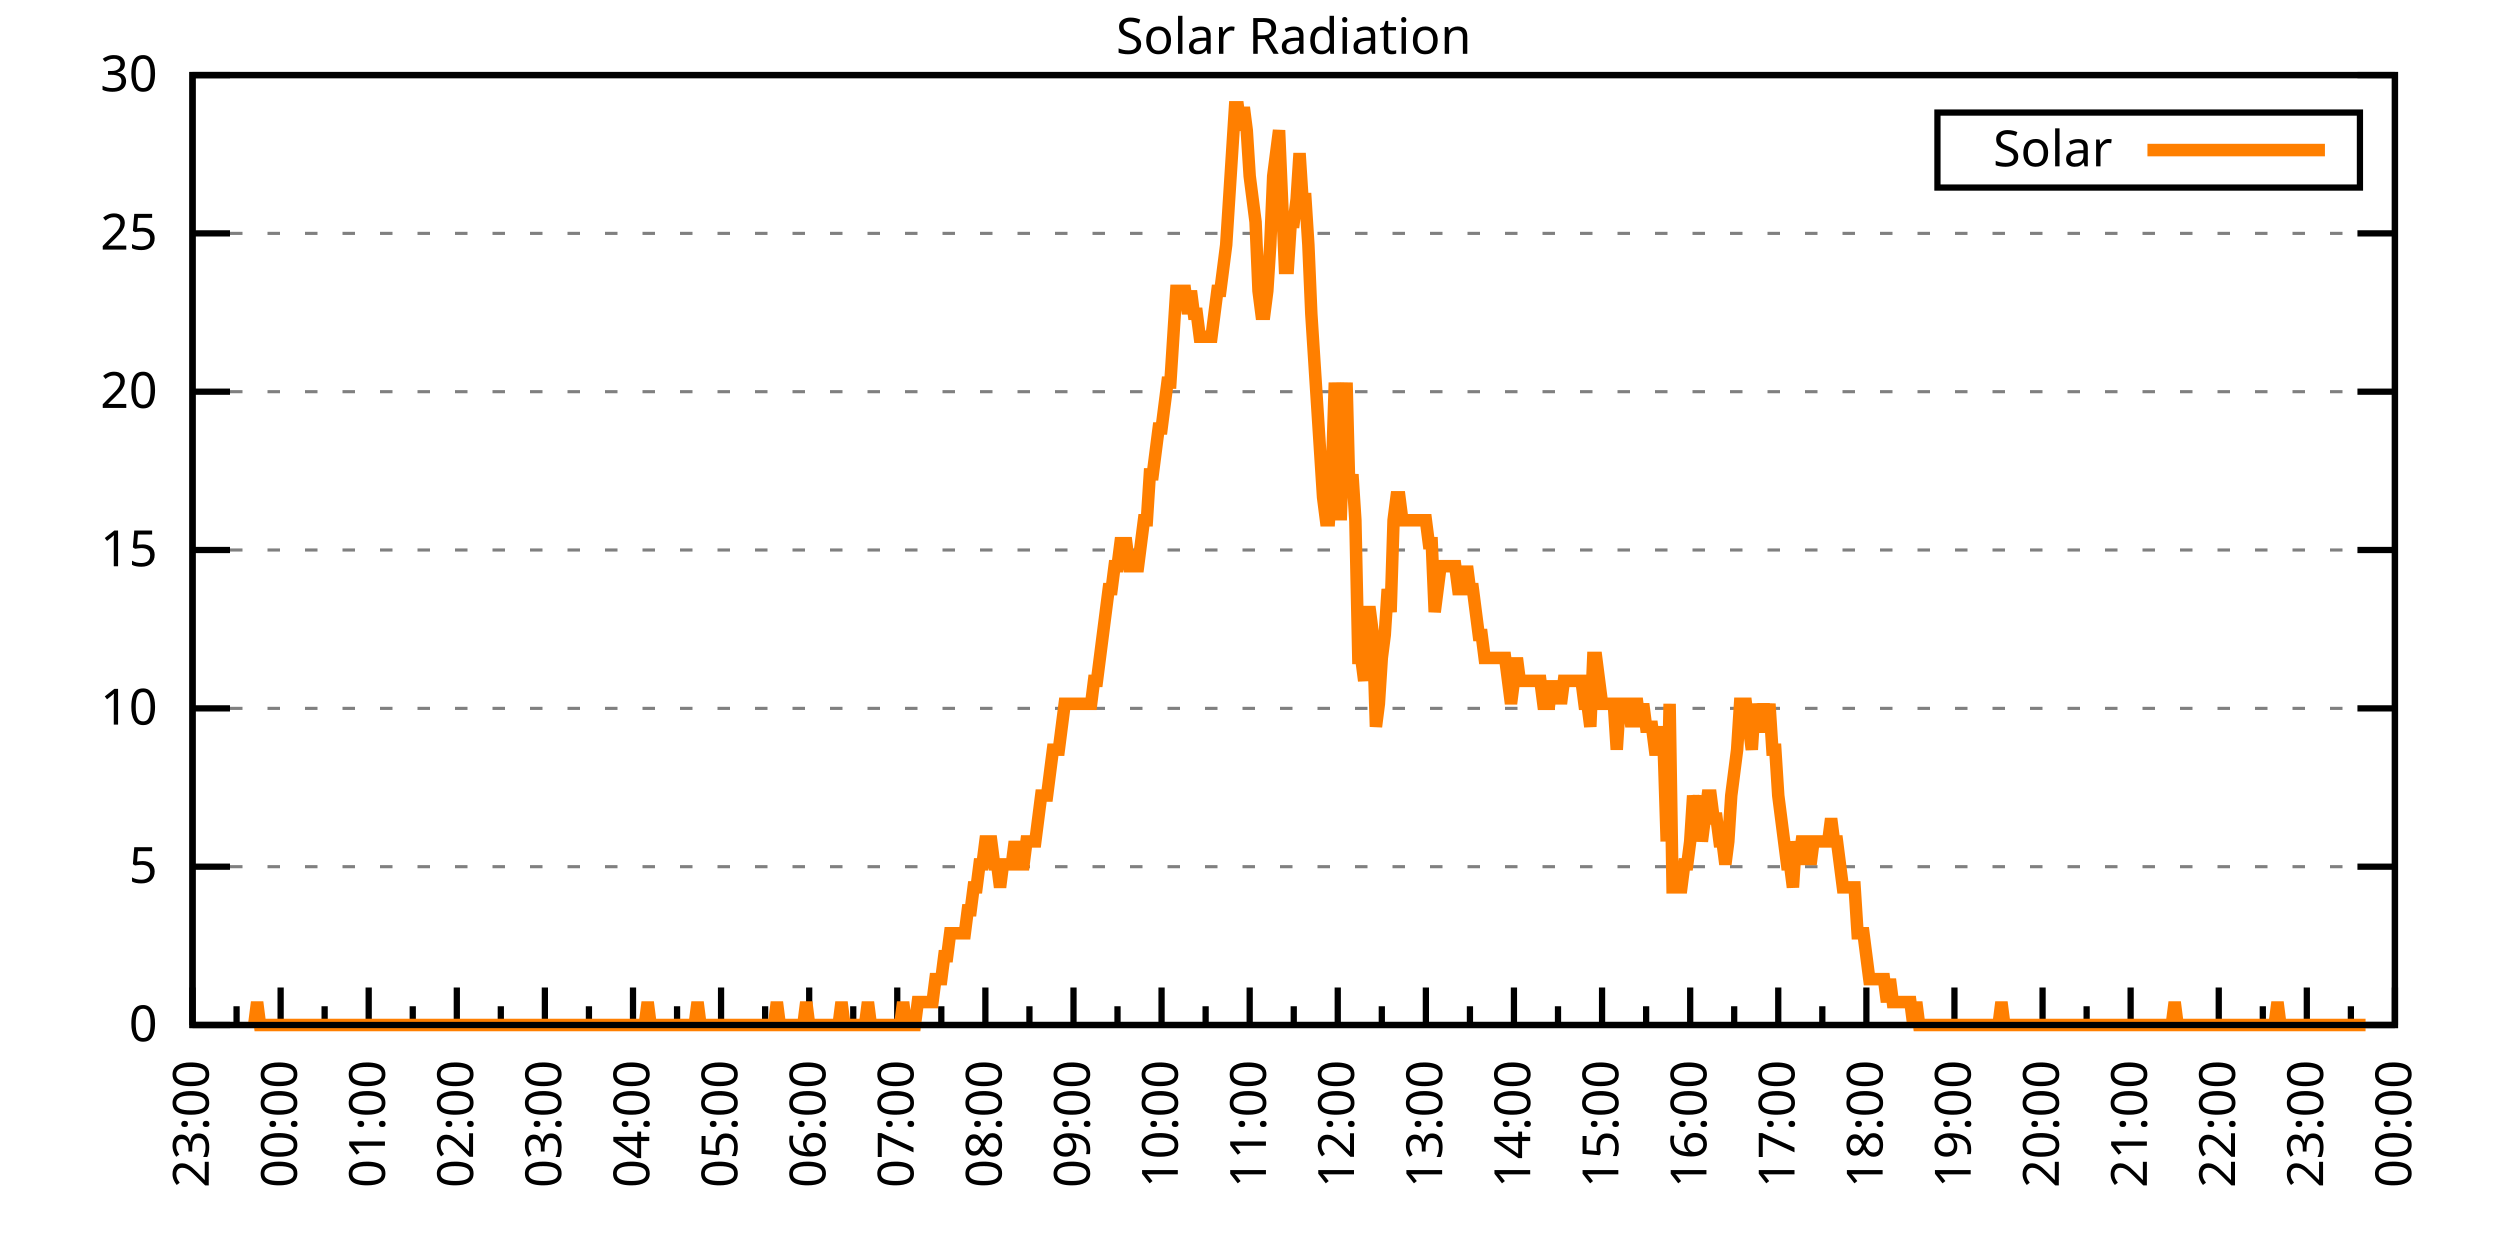
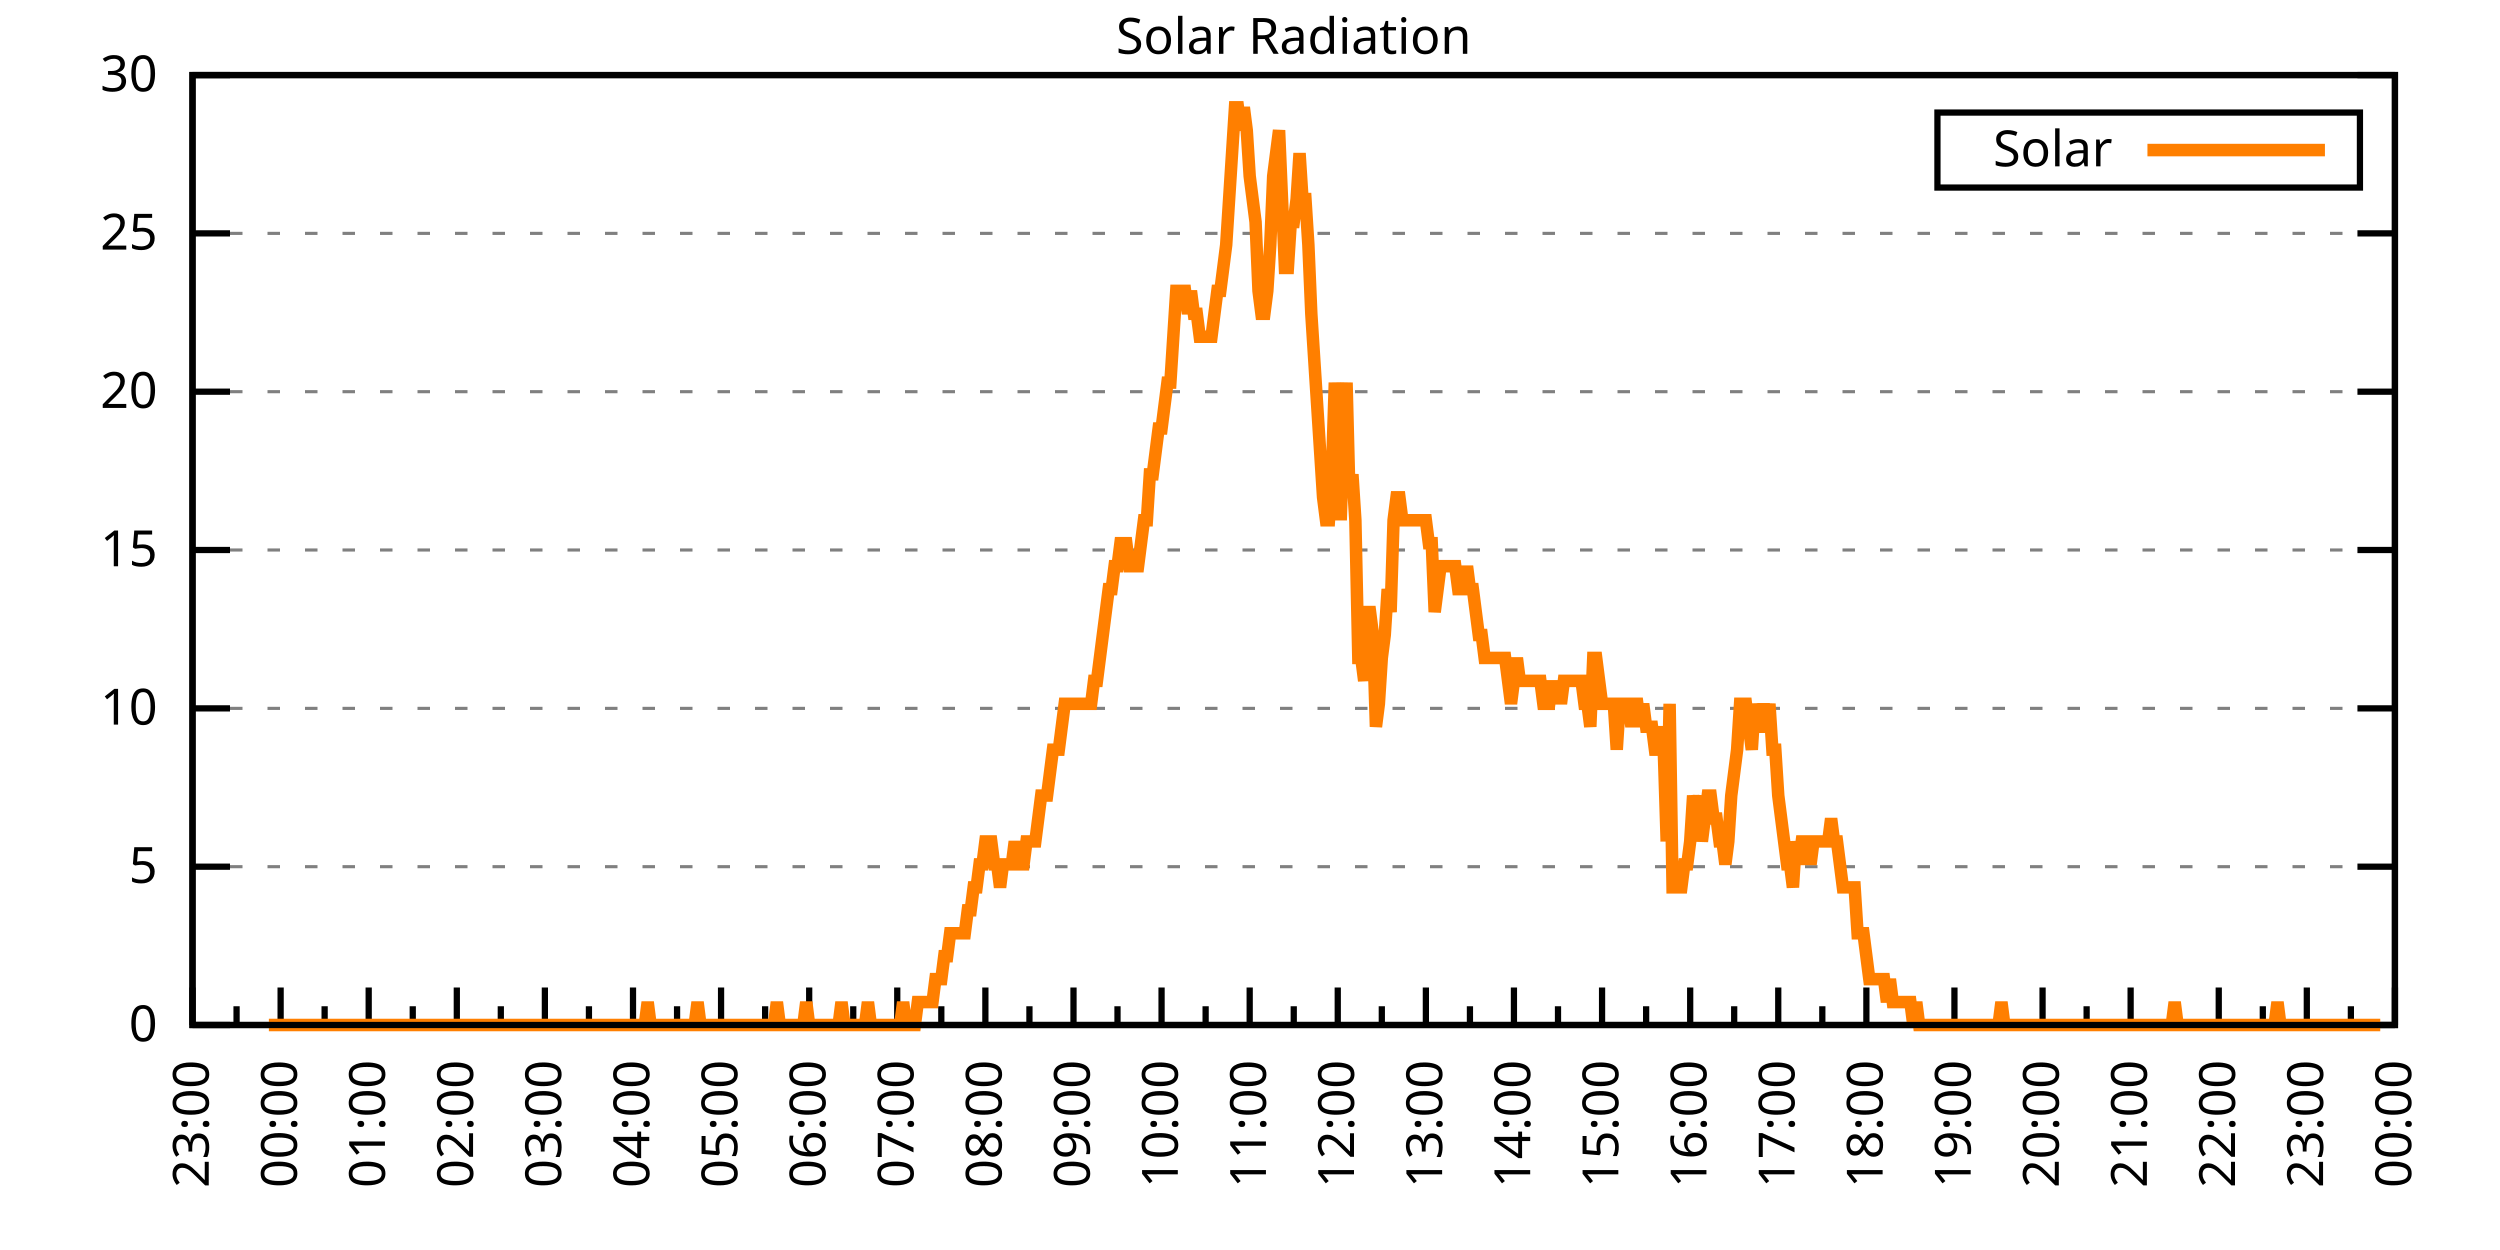
<svg xmlns="http://www.w3.org/2000/svg" xmlns:xlink="http://www.w3.org/1999/xlink" width="400" height="200" viewBox="0 0 400 200">
  <g id="gnuplot_canvas">
    <rect x="0" y="0" width="400" height="200" fill="none" />
    <defs>
      <circle id="gpDot" r="0.5" stroke-width="0.5" stroke="currentColor" />
      <path id="gpPt0" stroke-width="0.333" stroke="currentColor" d="M-1,0 h2 M0,-1 v2" />
      <path id="gpPt1" stroke-width="0.333" stroke="currentColor" d="M-1,-1 L1,1 M1,-1 L-1,1" />
      <path id="gpPt2" stroke-width="0.333" stroke="currentColor" d="M-1,0 L1,0 M0,-1 L0,1 M-1,-1 L1,1 M-1,1 L1,-1" />
      <rect id="gpPt3" stroke-width="0.333" stroke="currentColor" x="-1" y="-1" width="2" height="2" />
      <rect id="gpPt4" stroke-width="0.333" stroke="currentColor" fill="currentColor" x="-1" y="-1" width="2" height="2" />
      <circle id="gpPt5" stroke-width="0.333" stroke="currentColor" cx="0" cy="0" r="1" />
      <use xlink:href="#gpPt5" id="gpPt6" fill="currentColor" stroke="none" />
      <path id="gpPt7" stroke-width="0.333" stroke="currentColor" d="M0,-1.33 L-1.33,0.67 L1.33,0.67 z" />
      <use xlink:href="#gpPt7" id="gpPt8" fill="currentColor" stroke="none" />
      <use xlink:href="#gpPt7" id="gpPt9" stroke="currentColor" transform="rotate(180)" />
      <use xlink:href="#gpPt9" id="gpPt10" fill="currentColor" stroke="none" />
      <use xlink:href="#gpPt3" id="gpPt11" stroke="currentColor" transform="rotate(45)" />
      <use xlink:href="#gpPt11" id="gpPt12" fill="currentColor" stroke="none" />
      <path id="gpPt13" stroke-width="0.333" stroke="currentColor" d="M0,1.330 L1.265,0.411 L0.782,-1.067 L-0.782,-1.076 L-1.265,0.411 z" />
      <use xlink:href="#gpPt13" id="gpPt14" fill="currentColor" stroke="none" />
      <filter id="textbox" filterUnits="objectBoundingBox" x="0" y="0" height="1" width="1">
        <feFlood flood-color="white" flood-opacity="1" result="bgnd" />
        <feComposite in="SourceGraphic" in2="bgnd" operator="atop" />
      </filter>
      <filter id="greybox" filterUnits="objectBoundingBox" x="0" y="0" height="1" width="1">
        <feFlood flood-color="lightgrey" flood-opacity="1" result="grey" />
        <feComposite in="SourceGraphic" in2="grey" operator="atop" />
      </filter>
    </defs>
    <g fill="none" color="white" stroke="currentColor" stroke-width="1.00" stroke-linecap="butt" stroke-linejoin="miter">
</g>
    <g fill="none" color="black" stroke="currentColor" stroke-width="1.00" stroke-linecap="butt" stroke-linejoin="miter">
      <g stroke="none" shape-rendering="crispEdges">
        <polygon fill="rgb(255, 255, 255)" points="30.80,164.00 383.18,164.00 383.18,12.02 30.80,12.02 " />
      </g>
    </g>
    <g fill="none" color="black" stroke="currentColor" stroke-width="1.00" stroke-linecap="butt" stroke-linejoin="miter">
</g>
    <g fill="none" color="black" stroke="black" stroke-width="0.50" stroke-linecap="butt" stroke-linejoin="miter">
</g>
    <g fill="none" color="gray" stroke="currentColor" stroke-width="0.50" stroke-linecap="butt" stroke-linejoin="miter">
      <path stroke="gray" stroke-dasharray="2,4" class="gridline" d="M30.80,164.00 L383.19,164.00  " />
    </g>
    <g fill="none" color="gray" stroke="gray" stroke-width="1.00" stroke-linecap="butt" stroke-linejoin="miter">
</g>
    <g fill="none" color="black" stroke="currentColor" stroke-width="1.00" stroke-linecap="butt" stroke-linejoin="miter">
      <path stroke="black" d="M30.80,164.00 L36.80,164.00 M383.19,164.00 L377.19,164.00  " />
      <g transform="translate(25.20,166.60)" stroke="none" fill="black" font-family="Sans" font-size="8.00" text-anchor="end">
        <text>
          <tspan font-family="Sans"> 0</tspan>
        </text>
      </g>
    </g>
    <g fill="none" color="black" stroke="currentColor" stroke-width="1.00" stroke-linecap="butt" stroke-linejoin="miter">
</g>
    <g fill="none" color="black" stroke="black" stroke-width="0.50" stroke-linecap="butt" stroke-linejoin="miter">
</g>
    <g fill="none" color="gray" stroke="currentColor" stroke-width="0.50" stroke-linecap="butt" stroke-linejoin="miter">
      <path stroke="gray" stroke-dasharray="2,4" class="gridline" d="M30.80,138.67 L383.19,138.67  " />
    </g>
    <g fill="none" color="gray" stroke="gray" stroke-width="1.00" stroke-linecap="butt" stroke-linejoin="miter">
</g>
    <g fill="none" color="black" stroke="currentColor" stroke-width="1.00" stroke-linecap="butt" stroke-linejoin="miter">
      <path stroke="black" d="M30.80,138.67 L36.80,138.67 M383.19,138.67 L377.19,138.67  " />
      <g transform="translate(25.20,141.27)" stroke="none" fill="black" font-family="Sans" font-size="8.00" text-anchor="end">
        <text>
          <tspan font-family="Sans"> 5</tspan>
        </text>
      </g>
    </g>
    <g fill="none" color="black" stroke="currentColor" stroke-width="1.00" stroke-linecap="butt" stroke-linejoin="miter">
</g>
    <g fill="none" color="black" stroke="black" stroke-width="0.50" stroke-linecap="butt" stroke-linejoin="miter">
</g>
    <g fill="none" color="gray" stroke="currentColor" stroke-width="0.50" stroke-linecap="butt" stroke-linejoin="miter">
      <path stroke="gray" stroke-dasharray="2,4" class="gridline" d="M30.80,113.34 L383.19,113.34  " />
    </g>
    <g fill="none" color="gray" stroke="gray" stroke-width="1.00" stroke-linecap="butt" stroke-linejoin="miter">
</g>
    <g fill="none" color="black" stroke="currentColor" stroke-width="1.00" stroke-linecap="butt" stroke-linejoin="miter">
      <path stroke="black" d="M30.80,113.34 L36.80,113.34 M383.19,113.34 L377.19,113.34  " />
      <g transform="translate(25.20,115.94)" stroke="none" fill="black" font-family="Sans" font-size="8.00" text-anchor="end">
        <text>
          <tspan font-family="Sans"> 10</tspan>
        </text>
      </g>
    </g>
    <g fill="none" color="black" stroke="currentColor" stroke-width="1.00" stroke-linecap="butt" stroke-linejoin="miter">
</g>
    <g fill="none" color="black" stroke="black" stroke-width="0.50" stroke-linecap="butt" stroke-linejoin="miter">
</g>
    <g fill="none" color="gray" stroke="currentColor" stroke-width="0.50" stroke-linecap="butt" stroke-linejoin="miter">
      <path stroke="gray" stroke-dasharray="2,4" class="gridline" d="M30.80,88.00 L383.19,88.00  " />
    </g>
    <g fill="none" color="gray" stroke="gray" stroke-width="1.00" stroke-linecap="butt" stroke-linejoin="miter">
</g>
    <g fill="none" color="black" stroke="currentColor" stroke-width="1.00" stroke-linecap="butt" stroke-linejoin="miter">
      <path stroke="black" d="M30.80,88.00 L36.80,88.00 M383.19,88.00 L377.19,88.00  " />
      <g transform="translate(25.20,90.60)" stroke="none" fill="black" font-family="Sans" font-size="8.00" text-anchor="end">
        <text>
          <tspan font-family="Sans"> 15</tspan>
        </text>
      </g>
    </g>
    <g fill="none" color="black" stroke="currentColor" stroke-width="1.00" stroke-linecap="butt" stroke-linejoin="miter">
</g>
    <g fill="none" color="black" stroke="black" stroke-width="0.50" stroke-linecap="butt" stroke-linejoin="miter">
</g>
    <g fill="none" color="gray" stroke="currentColor" stroke-width="0.50" stroke-linecap="butt" stroke-linejoin="miter">
      <path stroke="gray" stroke-dasharray="2,4" class="gridline" d="M30.80,62.67 L383.19,62.67  " />
    </g>
    <g fill="none" color="gray" stroke="gray" stroke-width="1.00" stroke-linecap="butt" stroke-linejoin="miter">
</g>
    <g fill="none" color="black" stroke="currentColor" stroke-width="1.00" stroke-linecap="butt" stroke-linejoin="miter">
      <path stroke="black" d="M30.80,62.67 L36.80,62.67 M383.19,62.67 L377.19,62.67  " />
      <g transform="translate(25.20,65.27)" stroke="none" fill="black" font-family="Sans" font-size="8.00" text-anchor="end">
        <text>
          <tspan font-family="Sans"> 20</tspan>
        </text>
      </g>
    </g>
    <g fill="none" color="black" stroke="currentColor" stroke-width="1.00" stroke-linecap="butt" stroke-linejoin="miter">
</g>
    <g fill="none" color="black" stroke="black" stroke-width="0.50" stroke-linecap="butt" stroke-linejoin="miter">
</g>
    <g fill="none" color="gray" stroke="currentColor" stroke-width="0.50" stroke-linecap="butt" stroke-linejoin="miter">
      <path stroke="gray" stroke-dasharray="2,4" class="gridline" d="M30.80,37.34 L383.19,37.34  " />
    </g>
    <g fill="none" color="gray" stroke="gray" stroke-width="1.00" stroke-linecap="butt" stroke-linejoin="miter">
</g>
    <g fill="none" color="black" stroke="currentColor" stroke-width="1.00" stroke-linecap="butt" stroke-linejoin="miter">
      <path stroke="black" d="M30.80,37.34 L36.80,37.34 M383.19,37.34 L377.19,37.34  " />
      <g transform="translate(25.20,39.94)" stroke="none" fill="black" font-family="Sans" font-size="8.00" text-anchor="end">
        <text>
          <tspan font-family="Sans"> 25</tspan>
        </text>
      </g>
    </g>
    <g fill="none" color="black" stroke="currentColor" stroke-width="1.00" stroke-linecap="butt" stroke-linejoin="miter">
</g>
    <g fill="none" color="black" stroke="black" stroke-width="0.50" stroke-linecap="butt" stroke-linejoin="miter">
</g>
    <g fill="none" color="gray" stroke="currentColor" stroke-width="0.50" stroke-linecap="butt" stroke-linejoin="miter">
      <path stroke="gray" stroke-dasharray="2,4" class="gridline" d="M30.80,12.01 L383.19,12.01  " />
    </g>
    <g fill="none" color="gray" stroke="gray" stroke-width="1.00" stroke-linecap="butt" stroke-linejoin="miter">
</g>
    <g fill="none" color="black" stroke="currentColor" stroke-width="1.00" stroke-linecap="butt" stroke-linejoin="miter">
      <path stroke="black" d="M30.80,12.01 L36.80,12.01 M383.19,12.01 L377.19,12.01  " />
      <g transform="translate(25.20,14.61)" stroke="none" fill="black" font-family="Sans" font-size="8.00" text-anchor="end">
        <text>
          <tspan font-family="Sans"> 30</tspan>
        </text>
      </g>
    </g>
    <g fill="none" color="black" stroke="currentColor" stroke-width="1.00" stroke-linecap="butt" stroke-linejoin="miter">
      <path stroke="black" d="M30.80,164.00 L30.80,158.00  " />
      <g transform="translate(33.40,169.60) rotate(270)" stroke="none" fill="black" font-family="Sans" font-size="8.00" text-anchor="end">
        <text>
          <tspan font-family="Sans">23:00</tspan>
        </text>
      </g>
    </g>
    <g fill="none" color="black" stroke="currentColor" stroke-width="1.00" stroke-linecap="butt" stroke-linejoin="miter">
      <path stroke="black" d="M37.85,164.00 L37.85,161.00 M44.90,164.00 L44.90,158.00  " />
      <g transform="translate(47.50,169.60) rotate(270)" stroke="none" fill="black" font-family="Sans" font-size="8.00" text-anchor="end">
        <text>
          <tspan font-family="Sans">00:00</tspan>
        </text>
      </g>
    </g>
    <g fill="none" color="black" stroke="currentColor" stroke-width="1.00" stroke-linecap="butt" stroke-linejoin="miter">
      <path stroke="black" d="M51.94,164.00 L51.94,161.00 M58.99,164.00 L58.99,158.00  " />
      <g transform="translate(61.59,169.60) rotate(270)" stroke="none" fill="black" font-family="Sans" font-size="8.00" text-anchor="end">
        <text>
          <tspan font-family="Sans">01:00</tspan>
        </text>
      </g>
    </g>
    <g fill="none" color="black" stroke="currentColor" stroke-width="1.00" stroke-linecap="butt" stroke-linejoin="miter">
      <path stroke="black" d="M66.04,164.00 L66.04,161.00 M73.09,164.00 L73.09,158.00  " />
      <g transform="translate(75.69,169.60) rotate(270)" stroke="none" fill="black" font-family="Sans" font-size="8.00" text-anchor="end">
        <text>
          <tspan font-family="Sans">02:00</tspan>
        </text>
      </g>
    </g>
    <g fill="none" color="black" stroke="currentColor" stroke-width="1.00" stroke-linecap="butt" stroke-linejoin="miter">
      <path stroke="black" d="M80.13,164.00 L80.13,161.00 M87.18,164.00 L87.18,158.00  " />
      <g transform="translate(89.78,169.60) rotate(270)" stroke="none" fill="black" font-family="Sans" font-size="8.00" text-anchor="end">
        <text>
          <tspan font-family="Sans">03:00</tspan>
        </text>
      </g>
    </g>
    <g fill="none" color="black" stroke="currentColor" stroke-width="1.00" stroke-linecap="butt" stroke-linejoin="miter">
      <path stroke="black" d="M94.23,164.00 L94.23,161.00 M101.28,164.00 L101.28,158.00  " />
      <g transform="translate(103.88,169.60) rotate(270)" stroke="none" fill="black" font-family="Sans" font-size="8.00" text-anchor="end">
        <text>
          <tspan font-family="Sans">04:00</tspan>
        </text>
      </g>
    </g>
    <g fill="none" color="black" stroke="currentColor" stroke-width="1.00" stroke-linecap="butt" stroke-linejoin="miter">
      <path stroke="black" d="M108.33,164.00 L108.33,161.00 M115.37,164.00 L115.37,158.00  " />
      <g transform="translate(117.97,169.60) rotate(270)" stroke="none" fill="black" font-family="Sans" font-size="8.00" text-anchor="end">
        <text>
          <tspan font-family="Sans">05:00</tspan>
        </text>
      </g>
    </g>
    <g fill="none" color="black" stroke="currentColor" stroke-width="1.00" stroke-linecap="butt" stroke-linejoin="miter">
      <path stroke="black" d="M122.42,164.00 L122.42,161.00 M129.47,164.00 L129.47,158.00  " />
      <g transform="translate(132.07,169.60) rotate(270)" stroke="none" fill="black" font-family="Sans" font-size="8.00" text-anchor="end">
        <text>
          <tspan font-family="Sans">06:00</tspan>
        </text>
      </g>
    </g>
    <g fill="none" color="black" stroke="currentColor" stroke-width="1.00" stroke-linecap="butt" stroke-linejoin="miter">
      <path stroke="black" d="M136.52,164.00 L136.52,161.00 M143.56,164.00 L143.56,158.00  " />
      <g transform="translate(146.16,169.60) rotate(270)" stroke="none" fill="black" font-family="Sans" font-size="8.00" text-anchor="end">
        <text>
          <tspan font-family="Sans">07:00</tspan>
        </text>
      </g>
    </g>
    <g fill="none" color="black" stroke="currentColor" stroke-width="1.00" stroke-linecap="butt" stroke-linejoin="miter">
      <path stroke="black" d="M150.61,164.00 L150.61,161.00 M157.66,164.00 L157.66,158.00  " />
      <g transform="translate(160.26,169.60) rotate(270)" stroke="none" fill="black" font-family="Sans" font-size="8.00" text-anchor="end">
        <text>
          <tspan font-family="Sans">08:00</tspan>
        </text>
      </g>
    </g>
    <g fill="none" color="black" stroke="currentColor" stroke-width="1.00" stroke-linecap="butt" stroke-linejoin="miter">
      <path stroke="black" d="M164.71,164.00 L164.71,161.00 M171.76,164.00 L171.76,158.00  " />
      <g transform="translate(174.36,169.60) rotate(270)" stroke="none" fill="black" font-family="Sans" font-size="8.00" text-anchor="end">
        <text>
          <tspan font-family="Sans">09:00</tspan>
        </text>
      </g>
    </g>
    <g fill="none" color="black" stroke="currentColor" stroke-width="1.00" stroke-linecap="butt" stroke-linejoin="miter">
      <path stroke="black" d="M178.80,164.00 L178.80,161.00 M185.85,164.00 L185.85,158.00  " />
      <g transform="translate(188.45,169.60) rotate(270)" stroke="none" fill="black" font-family="Sans" font-size="8.00" text-anchor="end">
        <text>
          <tspan font-family="Sans">10:00</tspan>
        </text>
      </g>
    </g>
    <g fill="none" color="black" stroke="currentColor" stroke-width="1.00" stroke-linecap="butt" stroke-linejoin="miter">
      <path stroke="black" d="M192.90,164.00 L192.90,161.00 M199.95,164.00 L199.95,158.00  " />
      <g transform="translate(202.55,169.60) rotate(270)" stroke="none" fill="black" font-family="Sans" font-size="8.00" text-anchor="end">
        <text>
          <tspan font-family="Sans">11:00</tspan>
        </text>
      </g>
    </g>
    <g fill="none" color="black" stroke="currentColor" stroke-width="1.00" stroke-linecap="butt" stroke-linejoin="miter">
      <path stroke="black" d="M207.00,164.00 L207.00,161.00 M214.04,164.00 L214.04,158.00  " />
      <g transform="translate(216.64,169.60) rotate(270)" stroke="none" fill="black" font-family="Sans" font-size="8.00" text-anchor="end">
        <text>
          <tspan font-family="Sans">12:00</tspan>
        </text>
      </g>
    </g>
    <g fill="none" color="black" stroke="currentColor" stroke-width="1.00" stroke-linecap="butt" stroke-linejoin="miter">
      <path stroke="black" d="M221.09,164.00 L221.09,161.00 M228.14,164.00 L228.14,158.00  " />
      <g transform="translate(230.74,169.60) rotate(270)" stroke="none" fill="black" font-family="Sans" font-size="8.00" text-anchor="end">
        <text>
          <tspan font-family="Sans">13:00</tspan>
        </text>
      </g>
    </g>
    <g fill="none" color="black" stroke="currentColor" stroke-width="1.00" stroke-linecap="butt" stroke-linejoin="miter">
      <path stroke="black" d="M235.19,164.00 L235.19,161.00 M242.23,164.00 L242.23,158.00  " />
      <g transform="translate(244.83,169.60) rotate(270)" stroke="none" fill="black" font-family="Sans" font-size="8.00" text-anchor="end">
        <text>
          <tspan font-family="Sans">14:00</tspan>
        </text>
      </g>
    </g>
    <g fill="none" color="black" stroke="currentColor" stroke-width="1.00" stroke-linecap="butt" stroke-linejoin="miter">
      <path stroke="black" d="M249.28,164.00 L249.28,161.00 M256.33,164.00 L256.33,158.00  " />
      <g transform="translate(258.93,169.60) rotate(270)" stroke="none" fill="black" font-family="Sans" font-size="8.00" text-anchor="end">
        <text>
          <tspan font-family="Sans">15:00</tspan>
        </text>
      </g>
    </g>
    <g fill="none" color="black" stroke="currentColor" stroke-width="1.00" stroke-linecap="butt" stroke-linejoin="miter">
      <path stroke="black" d="M263.38,164.00 L263.38,161.00 M270.43,164.00 L270.43,158.00  " />
      <g transform="translate(273.03,169.60) rotate(270)" stroke="none" fill="black" font-family="Sans" font-size="8.00" text-anchor="end">
        <text>
          <tspan font-family="Sans">16:00</tspan>
        </text>
      </g>
    </g>
    <g fill="none" color="black" stroke="currentColor" stroke-width="1.00" stroke-linecap="butt" stroke-linejoin="miter">
      <path stroke="black" d="M277.47,164.00 L277.47,161.00 M284.52,164.00 L284.52,158.00  " />
      <g transform="translate(287.12,169.60) rotate(270)" stroke="none" fill="black" font-family="Sans" font-size="8.00" text-anchor="end">
        <text>
          <tspan font-family="Sans">17:00</tspan>
        </text>
      </g>
    </g>
    <g fill="none" color="black" stroke="currentColor" stroke-width="1.00" stroke-linecap="butt" stroke-linejoin="miter">
      <path stroke="black" d="M291.57,164.00 L291.57,161.00 M298.62,164.00 L298.62,158.00  " />
      <g transform="translate(301.22,169.60) rotate(270)" stroke="none" fill="black" font-family="Sans" font-size="8.00" text-anchor="end">
        <text>
          <tspan font-family="Sans">18:00</tspan>
        </text>
      </g>
    </g>
    <g fill="none" color="black" stroke="currentColor" stroke-width="1.00" stroke-linecap="butt" stroke-linejoin="miter">
      <path stroke="black" d="M305.66,164.00 L305.66,161.00 M312.71,164.00 L312.71,158.00  " />
      <g transform="translate(315.31,169.60) rotate(270)" stroke="none" fill="black" font-family="Sans" font-size="8.00" text-anchor="end">
        <text>
          <tspan font-family="Sans">19:00</tspan>
        </text>
      </g>
    </g>
    <g fill="none" color="black" stroke="currentColor" stroke-width="1.00" stroke-linecap="butt" stroke-linejoin="miter">
      <path stroke="black" d="M319.76,164.00 L319.76,161.00 M326.81,164.00 L326.81,158.00  " />
      <g transform="translate(329.41,169.60) rotate(270)" stroke="none" fill="black" font-family="Sans" font-size="8.00" text-anchor="end">
        <text>
          <tspan font-family="Sans">20:00</tspan>
        </text>
      </g>
    </g>
    <g fill="none" color="black" stroke="currentColor" stroke-width="1.00" stroke-linecap="butt" stroke-linejoin="miter">
      <path stroke="black" d="M333.86,164.00 L333.86,161.00 M340.90,164.00 L340.90,158.00  " />
      <g transform="translate(343.50,169.60) rotate(270)" stroke="none" fill="black" font-family="Sans" font-size="8.00" text-anchor="end">
        <text>
          <tspan font-family="Sans">21:00</tspan>
        </text>
      </g>
    </g>
    <g fill="none" color="black" stroke="currentColor" stroke-width="1.00" stroke-linecap="butt" stroke-linejoin="miter">
      <path stroke="black" d="M347.95,164.00 L347.95,161.00 M355.00,164.00 L355.00,158.00  " />
      <g transform="translate(357.60,169.60) rotate(270)" stroke="none" fill="black" font-family="Sans" font-size="8.00" text-anchor="end">
        <text>
          <tspan font-family="Sans">22:00</tspan>
        </text>
      </g>
    </g>
    <g fill="none" color="black" stroke="currentColor" stroke-width="1.00" stroke-linecap="butt" stroke-linejoin="miter">
      <path stroke="black" d="M362.05,164.00 L362.05,161.00 M369.09,164.00 L369.09,158.00  " />
      <g transform="translate(371.69,169.60) rotate(270)" stroke="none" fill="black" font-family="Sans" font-size="8.00" text-anchor="end">
        <text>
          <tspan font-family="Sans">23:00</tspan>
        </text>
      </g>
    </g>
    <g fill="none" color="black" stroke="currentColor" stroke-width="1.00" stroke-linecap="butt" stroke-linejoin="miter">
      <path stroke="black" d="M376.14,164.00 L376.14,161.00 M383.19,164.00 L383.19,158.00  " />
      <g transform="translate(385.79,169.60) rotate(270)" stroke="none" fill="black" font-family="Sans" font-size="8.00" text-anchor="end">
        <text>
          <tspan font-family="Sans">00:00</tspan>
        </text>
      </g>
    </g>
    <g fill="none" color="black" stroke="currentColor" stroke-width="1.00" stroke-linecap="butt" stroke-linejoin="miter">
</g>
    <g fill="none" color="black" stroke="currentColor" stroke-width="1.00" stroke-linecap="butt" stroke-linejoin="miter">
      <path stroke="black" d="M30.80,12.01 L30.80,164.00 L383.19,164.00 L383.19,12.01 L30.80,12.01 Z  " />
    </g>
    <g fill="none" color="black" stroke="currentColor" stroke-width="1.00" stroke-linecap="butt" stroke-linejoin="miter">
      <g transform="translate(6.80,88.01) rotate(270)" stroke="none" fill="black" font-family="Sans" font-size="8.00" text-anchor="middle">
        <text />
      </g>
    </g>
    <g fill="none" color="black" stroke="currentColor" stroke-width="1.00" stroke-linecap="butt" stroke-linejoin="miter">
</g>
    <g fill="none" color="black" stroke="currentColor" stroke-width="1.00" stroke-linecap="butt" stroke-linejoin="miter">
      <path stroke="black" d="M309.99,30.01 L309.99,18.01 L377.59,18.01 L377.59,30.01 L309.99,30.01 Z  " />
    </g>
    <g id="Solar_Radiation_plot_1">
      <g fill="none" color="white" stroke="black" stroke-width="2.00" stroke-linecap="butt" stroke-linejoin="miter">
</g>
      <g fill="none" color="black" stroke="currentColor" stroke-width="2.00" stroke-linecap="butt" stroke-linejoin="miter">
        <g transform="translate(337.99,26.61)" stroke="none" fill="black" font-family="Sans" font-size="8.00" text-anchor="end">
          <text>
            <tspan font-family="Sans">Solar</tspan>
          </text>
        </g>
      </g>
      <g fill="none" color="black" stroke="currentColor" stroke-width="2.00" stroke-linecap="butt" stroke-linejoin="miter">
-         <path stroke="rgb(255, 127,   0)" d="M343.59,24.01 L371.99,24.01 M40.67,164.00 L41.14,160.33 L41.61,164.00 L42.08,164.00 L42.55,164.00 L43.02,164.00   L43.49,164.00 L43.96,164.00 L44.43,164.00 L44.90,164.00 L45.37,164.00 L45.84,164.00 L46.31,164.00 L46.78,164.00   L47.24,164.00 L47.71,164.00 L48.18,164.00 L48.65,164.00 L49.12,164.00 L49.59,164.00 L50.06,164.00 L50.53,164.00   L51.00,164.00 L51.47,164.00 L51.94,164.00 L52.41,164.00 L52.88,164.00 L53.35,164.00 L53.82,164.00 L54.29,164.00   L54.76,164.00 L55.23,164.00 L55.70,164.00 L56.17,164.00 L56.64,164.00 L57.11,164.00 L57.58,164.00 L58.05,164.00   L58.52,164.00 L58.99,164.00 L59.46,164.00 L59.93,164.00 L60.40,164.00 L60.87,164.00 L61.34,164.00 L61.81,164.00   L62.28,164.00 L62.75,164.00 L63.22,164.00 L63.69,164.00 L64.16,164.00 L64.63,164.00 L65.10,164.00 L65.57,164.00   L66.04,164.00 L66.51,164.00 L66.98,164.00 L67.45,164.00 L67.92,164.00 L68.39,164.00 L68.86,164.00 L69.33,164.00   L69.80,164.00 L70.27,164.00 L70.74,164.00 L71.21,164.00 L71.68,164.00 L72.15,164.00 L72.62,164.00 L73.09,164.00   L73.56,164.00 L74.03,164.00 L74.50,164.00 L74.97,164.00 L75.44,164.00 L75.91,164.00 L76.38,164.00 L76.85,164.00   L77.32,164.00 L77.79,164.00 L78.26,164.00 L78.73,164.00 L79.19,164.00 L79.66,164.00 L80.13,164.00 L80.60,164.00   L81.07,164.00 L81.54,164.00 L82.01,164.00 L82.48,164.00 L82.95,164.00 L83.42,164.00 L83.89,164.00 L84.36,164.00   L84.83,164.00 L85.30,164.00 L85.77,164.00 L86.24,164.00 L86.71,164.00 L87.18,164.00 L87.65,164.00 L88.12,164.00   L88.59,164.00 L89.06,164.00 L89.53,164.00 L90.00,164.00 L90.47,164.00 L90.94,164.00 L91.41,164.00 L91.88,164.00   L92.35,164.00 L92.82,164.00 L93.29,164.00 L93.76,164.00 L94.23,164.00 L94.70,164.00 L95.17,164.00 L95.64,164.00   L96.11,164.00 L96.58,164.00 L97.05,164.00 L97.52,164.00 L97.99,164.00 L98.46,164.00 L98.93,164.00 L99.40,164.00   L99.87,164.00 L100.34,164.00 L100.81,164.00 L101.28,164.00 L101.75,164.00 L102.22,164.00 L102.69,164.00 L103.16,164.00   L103.63,160.33 L104.10,164.00 L104.57,164.00 L105.04,164.00 L105.51,164.00 L105.98,164.00 L106.45,164.00 L106.92,164.00   L107.39,164.00 L107.86,164.00 L108.33,164.00 L108.80,164.00 L109.27,164.00 L109.74,164.00 L110.21,164.00 L110.68,164.00   L111.14,164.00 L111.61,160.33 L112.08,164.00 L112.55,164.00 L113.02,164.00 L113.49,164.00 L113.96,164.00 L114.43,164.00   L114.90,164.00 L115.37,164.00 L115.84,164.00 L116.31,164.00 L116.78,164.00 L117.25,164.00 L117.72,164.00 L118.19,164.00   L118.66,164.00 L119.13,164.00 L119.60,164.00 L120.07,164.00 L120.54,164.00 L121.01,164.00 L121.48,164.00 L121.95,164.00   L122.42,164.00 L122.89,164.00 L123.36,164.00 L123.83,164.00 L124.30,160.33 L124.77,164.00 L125.24,164.00 L125.71,164.00   L126.18,164.00 L126.65,164.00 L127.12,164.00 L127.59,164.00 L128.06,164.00 L128.53,164.00 L129.00,160.33 L129.47,164.00   L129.94,164.00 L130.41,164.00 L130.88,164.00 L131.35,164.00 L131.82,164.00 L132.29,164.00 L132.76,164.00 L133.23,164.00   L133.70,164.00 L134.17,164.00 L134.64,160.33 L135.11,164.00 L135.58,164.00 L136.05,164.00 L136.52,164.00 L136.99,164.00   L137.46,164.00 L137.93,164.00 L138.40,164.00 L138.87,160.33 L139.34,164.00 L139.81,164.00 L140.28,164.00 L140.75,164.00   L141.22,164.00 L141.69,164.00 L142.16,164.00 L142.63,164.00 L143.09,164.00 L143.56,164.00 L144.03,164.00 L144.50,160.33   L144.97,164.00 L145.44,164.00 L145.91,164.00 L146.38,164.00 L146.85,160.33 L147.32,160.33 L147.79,160.33 L148.26,160.33   L148.73,160.33 L149.20,160.33 L149.67,156.66 L150.14,156.66 L150.61,156.66 L151.08,152.99 L151.55,152.99 L152.02,149.32   L152.49,149.32 L152.96,149.32 L153.43,149.32 L153.90,149.32 L154.37,149.32 L154.84,145.65 L155.31,145.65 L155.78,141.98   L156.25,141.98 L156.72,138.30 L157.19,138.30 L157.66,134.63 L158.13,134.63 L158.60,134.63 L159.07,138.30 L159.54,138.30   L160.01,141.98 L160.48,138.30 L160.95,138.30 L161.42,138.30 L161.89,138.30 L162.36,134.63 L162.83,138.30 L163.30,138.30   L163.77,138.30 L164.24,134.63 L164.71,134.63 L165.18,134.63 L165.65,134.63 L166.12,130.96 L166.59,127.29 L167.06,127.29   L167.53,127.29 L168.00,123.62 L168.47,119.95 L168.94,119.95 L169.41,119.95 L169.88,116.28 L170.35,112.61 L170.82,112.61   L171.29,112.61 L171.76,112.61 L172.23,112.61 L172.70,112.61 L173.17,112.61 L173.64,112.61 L174.11,112.61 L174.58,112.61   L175.04,108.94 L175.51,108.94 L175.98,105.27 L176.45,101.60 L176.92,97.93 L177.39,94.26 L177.86,94.26 L178.33,90.59   L178.80,90.59 L179.27,86.91 L179.74,86.91 L180.21,86.91 L180.68,90.59 L181.15,90.59 L181.62,90.59 L182.09,90.59   L182.56,86.91 L183.03,83.24 L183.50,83.24 L183.97,75.90 L184.44,75.90 L184.91,72.23 L185.38,68.56 L185.85,68.56   L186.32,64.89 L186.79,61.22 L187.26,61.22 L187.73,53.88 L188.20,46.54 L188.67,46.54 L189.14,46.54 L189.61,46.54   L190.08,50.21 L190.55,46.54 L191.02,50.21 L191.49,50.21 L191.96,53.88 L192.43,53.88 L192.90,53.88 L193.37,53.88   L193.84,53.88 L194.31,50.21 L194.78,46.54 L195.25,46.54 L195.72,42.87 L196.19,39.19 L196.66,31.85 L197.13,24.51   L197.60,17.17 L198.07,17.17 L198.54,20.84 L199.01,17.17 L199.48,20.84 L199.95,28.18 L200.42,31.85 L200.89,35.52   L201.36,46.54 L201.83,50.21 L202.30,50.21 L202.77,46.54 L203.24,39.19 L203.71,28.18 L204.18,24.51 L204.65,20.84   L205.12,31.85 L205.59,42.87 L206.06,42.87 L206.53,35.52 L207.00,35.52 L207.46,31.85 L207.93,24.51 L208.40,31.85   L208.87,31.85 L209.34,39.19 L209.81,50.21 L210.28,57.55 L210.75,64.89 L211.22,72.23 L211.69,79.57 L212.16,83.24   L212.63,83.24 L213.10,75.90 L213.57,61.22 L214.04,68.56 L214.51,83.24 L214.98,68.56 L215.45,61.22 L215.92,79.57   L216.39,75.90 L216.86,83.24 L217.33,105.27 L217.80,105.27 L218.27,108.94 L218.74,97.93 L219.21,97.93 L219.68,101.60   L220.15,116.28 L220.62,112.61 L221.09,105.27 L221.56,101.60 L222.03,94.26 L222.50,97.93 L222.97,83.24 L223.44,79.57   L223.91,79.57 L224.38,83.24 L224.85,83.24 L225.32,83.24 L225.79,83.24 L226.26,83.24 L226.73,83.24 L227.20,83.24   L227.67,83.24 L228.14,83.24 L228.61,86.91 L229.08,86.91 L229.55,97.93 L230.02,94.26 L230.49,90.59 L230.96,90.59   L231.43,90.59 L231.90,90.59 L232.37,90.59 L232.84,90.59 L233.31,94.26 L233.78,94.26 L234.25,94.26 L234.72,90.59   L235.19,94.26 L235.66,94.26 L236.13,97.93 L236.60,101.60 L237.07,101.60 L237.54,105.27 L238.01,105.27 L238.48,105.27   L238.95,105.27 L239.41,105.27 L239.88,105.27 L240.35,105.27 L240.82,105.27 L241.29,108.94 L241.76,112.61 L242.23,108.94   L242.70,105.27 L243.17,108.94 L243.64,108.94 L244.11,108.94 L244.58,108.94 L245.05,108.94 L245.52,108.94 L245.99,108.94   L246.46,108.94 L246.93,112.61 L247.40,112.61 L247.87,112.61 L248.34,108.94 L248.81,112.61 L249.28,108.94 L249.75,112.61   L250.22,108.94 L250.69,108.94 L251.16,108.94 L251.63,108.94 L252.10,108.94 L252.57,108.94 L253.04,108.94 L253.51,112.61   L253.98,112.61 L254.45,116.28 L254.92,105.27 L255.39,105.27 L255.86,108.94 L256.33,112.61 L256.80,112.61 L257.27,112.61   L257.74,112.61 L258.21,112.61 L258.68,119.95 L259.15,112.61 L259.62,112.61 L260.09,112.61 L260.56,112.61 L261.03,116.28   L261.50,112.61 L261.97,112.61 L262.44,116.28 L262.91,112.61 L263.38,116.28 L263.85,116.28 L264.32,116.28 L264.79,119.95   L265.26,119.95 L265.73,116.28 L266.20,119.95 L266.67,134.63 L267.14,112.61 L267.61,141.98 L268.08,141.98 L268.55,141.98   L269.02,141.98 L269.49,138.30 L269.96,138.30 L270.43,134.63 L270.90,127.29 L271.36,130.96 L271.83,127.29 L272.30,134.63   L272.77,130.96 L273.24,127.29 L273.71,127.29 L274.18,130.96 L274.65,130.96 L275.12,134.63 L275.59,134.63 L276.06,138.30   L276.53,134.63 L277.00,127.29 L277.47,123.62 L277.94,119.95 L278.41,112.61 L278.88,112.61 L279.35,112.61 L279.82,116.28   L280.29,119.95 L280.76,112.61 L281.23,116.28 L281.70,116.28 L282.17,112.61 L282.64,116.28 L283.11,112.61 L283.58,119.95   L284.05,119.95 L284.52,127.29 L284.99,130.96 L285.46,134.63 L285.93,138.30 L286.40,138.30 L286.87,141.98 L287.34,134.63   L287.81,138.30 L288.28,134.63 L288.75,134.63 L289.22,134.63 L289.69,138.30 L290.16,134.63 L290.63,134.63 L291.10,134.63   L291.57,134.63 L292.04,134.63 L292.51,134.63 L292.98,130.96 L293.45,134.63 L293.92,134.63 L294.39,138.30 L294.86,141.98   L295.33,141.98 L295.80,141.98 L296.27,141.98 L296.74,141.98 L297.21,149.32 L297.68,149.32 L298.15,149.32 L298.62,152.99   L299.09,156.66 L299.56,156.66 L300.03,156.66 L300.50,156.66 L300.97,156.66 L301.44,156.66 L301.91,160.33 L302.38,156.66   L302.85,160.33 L303.31,160.33 L303.78,160.33 L304.25,160.33 L304.72,160.33 L305.19,160.33 L305.66,160.33 L306.13,164.00   L306.60,160.33 L307.07,164.00 L307.54,164.00 L308.01,164.00 L308.48,164.00 L308.95,164.00 L309.42,164.00 L309.89,164.00   L310.36,164.00 L310.83,164.00 L311.30,164.00 L311.77,164.00 L312.24,164.00 L312.71,164.00 L313.18,164.00 L313.65,164.00   L314.12,164.00 L314.59,164.00 L315.06,164.00 L315.53,164.00 L316.00,164.00 L316.47,164.00 L316.94,164.00 L317.41,164.00   L317.88,164.00 L318.35,164.00 L318.82,164.00 L319.29,164.00 L319.76,164.00 L320.23,160.33 L320.70,164.00 L321.17,164.00   L321.64,164.00 L322.11,164.00 L322.58,164.00 L323.05,164.00 L323.52,164.00 L323.99,164.00 L324.46,164.00 L324.93,164.00   L325.40,164.00 L325.87,164.00 L326.34,164.00 L326.81,164.00 L327.28,164.00 L327.75,164.00 L328.22,164.00 L328.69,164.00   L329.16,164.00 L329.63,164.00 L330.10,164.00 L330.57,164.00 L331.04,164.00 L331.51,164.00 L331.98,164.00 L332.45,164.00   L332.92,164.00 L333.39,164.00 L333.86,164.00 L334.33,164.00 L334.80,164.00 L335.26,164.00 L335.73,164.00 L336.20,164.00   L336.67,164.00 L337.14,164.00 L337.61,164.00 L338.08,164.00 L338.55,164.00 L339.02,164.00 L339.49,164.00 L339.96,164.00   L340.43,164.00 L340.90,164.00 L341.37,164.00 L341.84,164.00 L342.31,164.00 L342.78,164.00 L343.25,164.00 L343.72,164.00   L344.19,164.00 L344.66,164.00 L345.13,164.00 L345.60,164.00 L346.07,164.00 L346.54,164.00 L347.01,164.00 L347.48,164.00   L347.95,160.33 L348.42,164.00 L348.89,164.00 L349.36,164.00 L349.83,164.00 L350.30,164.00 L350.77,164.00 L351.24,164.00   L351.71,164.00 L352.18,164.00 L352.65,164.00 L353.12,164.00 L353.59,164.00 L354.06,164.00 L354.53,164.00 L355.00,164.00   L355.47,164.00 L355.94,164.00 L356.41,164.00 L356.88,164.00 L357.35,164.00 L357.82,164.00 L358.29,164.00 L358.76,164.00   L359.23,164.00 L359.70,164.00 L360.17,164.00 L360.64,164.00 L361.11,164.00 L361.58,164.00 L362.05,164.00 L362.52,164.00   L362.99,164.00 L363.46,164.00 L363.93,164.00 L364.40,160.33 L364.87,164.00 L365.34,164.00 L365.81,164.00 L366.28,164.00   L366.75,164.00 L367.21,164.00 L367.68,164.00 L368.15,164.00 L368.62,164.00 L369.09,164.00 L369.56,164.00 L370.03,164.00   L370.50,164.00 L370.97,164.00 L371.44,164.00 L371.91,164.00 L372.38,164.00 L372.85,164.00 L373.32,164.00 L373.79,164.00   L374.26,164.00 L374.73,164.00 L375.20,164.00 L375.67,164.00 L376.14,164.00 L376.61,164.00 L377.08,164.00 L377.55,164.00   L378.02,164.00 L378.49,164.00  " />
+         <path stroke="rgb(255, 127,   0)" d="M343.59,24.01 L371.99,24.01 M43.02,164.00 L43.49,164.00 L43.96,164.00 L44.43,164.00 L44.90,164.00 L45.37,164.00   L45.84,164.00 L46.31,164.00 L46.78,164.00 L47.24,164.00 L47.71,164.00 L48.18,164.00 L48.65,164.00 L49.12,164.00   L49.59,164.00 L50.06,164.00 L50.53,164.00 L51.00,164.00 L51.47,164.00 L51.94,164.00 L52.41,164.00 L52.88,164.00   L53.35,164.00 L53.82,164.00 L54.29,164.00 L54.76,164.00 L55.23,164.00 L55.70,164.00 L56.17,164.00 L56.64,164.00   L57.11,164.00 L57.58,164.00 L58.05,164.00 L58.52,164.00 L58.99,164.00 L59.46,164.00 L59.93,164.00 L60.40,164.00   L60.87,164.00 L61.34,164.00 L61.81,164.00 L62.28,164.00 L62.75,164.00 L63.22,164.00 L63.69,164.00 L64.16,164.00   L64.63,164.00 L65.10,164.00 L65.57,164.00 L66.04,164.00 L66.51,164.00 L66.98,164.00 L67.45,164.00 L67.92,164.00   L68.39,164.00 L68.86,164.00 L69.33,164.00 L69.80,164.00 L70.27,164.00 L70.74,164.00 L71.21,164.00 L71.68,164.00   L72.15,164.00 L72.62,164.00 L73.09,164.00 L73.56,164.00 L74.03,164.00 L74.50,164.00 L74.97,164.00 L75.44,164.00   L75.91,164.00 L76.38,164.00 L76.85,164.00 L77.32,164.00 L77.79,164.00 L78.26,164.00 L78.73,164.00 L79.19,164.00   L79.66,164.00 L80.13,164.00 L80.60,164.00 L81.07,164.00 L81.54,164.00 L82.01,164.00 L82.48,164.00 L82.95,164.00   L83.42,164.00 L83.89,164.00 L84.36,164.00 L84.83,164.00 L85.30,164.00 L85.77,164.00 L86.24,164.00 L86.71,164.00   L87.18,164.00 L87.65,164.00 L88.12,164.00 L88.59,164.00 L89.06,164.00 L89.53,164.00 L90.00,164.00 L90.47,164.00   L90.94,164.00 L91.41,164.00 L91.88,164.00 L92.35,164.00 L92.82,164.00 L93.29,164.00 L93.76,164.00 L94.23,164.00   L94.70,164.00 L95.17,164.00 L95.64,164.00 L96.11,164.00 L96.58,164.00 L97.05,164.00 L97.52,164.00 L97.99,164.00   L98.46,164.00 L98.93,164.00 L99.40,164.00 L99.87,164.00 L100.34,164.00 L100.81,164.00 L101.28,164.00 L101.75,164.00   L102.22,164.00 L102.69,164.00 L103.16,164.00 L103.63,160.33 L104.10,164.00 L104.57,164.00 L105.04,164.00 L105.51,164.00   L105.98,164.00 L106.45,164.00 L106.92,164.00 L107.39,164.00 L107.86,164.00 L108.33,164.00 L108.80,164.00 L109.27,164.00   L109.74,164.00 L110.21,164.00 L110.68,164.00 L111.14,164.00 L111.61,160.33 L112.08,164.00 L112.55,164.00 L113.02,164.00   L113.49,164.00 L113.96,164.00 L114.43,164.00 L114.90,164.00 L115.37,164.00 L115.84,164.00 L116.31,164.00 L116.78,164.00   L117.25,164.00 L117.72,164.00 L118.19,164.00 L118.66,164.00 L119.13,164.00 L119.60,164.00 L120.07,164.00 L120.54,164.00   L121.01,164.00 L121.48,164.00 L121.95,164.00 L122.42,164.00 L122.89,164.00 L123.36,164.00 L123.83,164.00 L124.30,160.33   L124.77,164.00 L125.24,164.00 L125.71,164.00 L126.18,164.00 L126.65,164.00 L127.12,164.00 L127.59,164.00 L128.06,164.00   L128.53,164.00 L129.00,160.33 L129.47,164.00 L129.94,164.00 L130.41,164.00 L130.88,164.00 L131.35,164.00 L131.82,164.00   L132.29,164.00 L132.76,164.00 L133.23,164.00 L133.70,164.00 L134.17,164.00 L134.64,160.33 L135.11,164.00 L135.58,164.00   L136.05,164.00 L136.52,164.00 L136.99,164.00 L137.46,164.00 L137.93,164.00 L138.40,164.00 L138.87,160.33 L139.34,164.00   L139.81,164.00 L140.28,164.00 L140.75,164.00 L141.22,164.00 L141.69,164.00 L142.16,164.00 L142.63,164.00 L143.09,164.00   L143.56,164.00 L144.03,164.00 L144.50,160.33 L144.97,164.00 L145.44,164.00 L145.91,164.00 L146.38,164.00 L146.85,160.33   L147.32,160.33 L147.79,160.33 L148.26,160.33 L148.73,160.33 L149.20,160.33 L149.67,156.66 L150.14,156.66 L150.61,156.66   L151.08,152.99 L151.55,152.99 L152.02,149.32 L152.49,149.32 L152.96,149.32 L153.43,149.32 L153.90,149.32 L154.37,149.32   L154.84,145.65 L155.31,145.65 L155.78,141.98 L156.25,141.98 L156.72,138.30 L157.19,138.30 L157.66,134.63 L158.13,134.63   L158.60,134.63 L159.07,138.30 L159.54,138.30 L160.01,141.98 L160.48,138.30 L160.95,138.30 L161.42,138.30 L161.89,138.30   L162.36,134.63 L162.83,138.30 L163.30,138.30 L163.77,138.30 L164.24,134.63 L164.71,134.63 L165.18,134.63 L165.65,134.63   L166.12,130.96 L166.59,127.29 L167.06,127.29 L167.53,127.29 L168.00,123.62 L168.47,119.95 L168.94,119.95 L169.41,119.95   L169.88,116.28 L170.35,112.61 L170.82,112.61 L171.29,112.61 L171.76,112.61 L172.23,112.61 L172.70,112.61 L173.17,112.61   L173.64,112.61 L174.11,112.61 L174.58,112.61 L175.04,108.94 L175.51,108.94 L175.98,105.27 L176.45,101.60 L176.92,97.93   L177.39,94.26 L177.86,94.26 L178.33,90.59 L178.80,90.59 L179.27,86.91 L179.74,86.91 L180.21,86.91 L180.68,90.59   L181.15,90.59 L181.62,90.59 L182.09,90.59 L182.56,86.91 L183.03,83.24 L183.50,83.24 L183.97,75.90 L184.44,75.90   L184.91,72.23 L185.38,68.56 L185.85,68.56 L186.32,64.89 L186.79,61.22 L187.26,61.22 L187.73,53.88 L188.20,46.54   L188.67,46.54 L189.14,46.54 L189.61,46.54 L190.08,50.21 L190.55,46.54 L191.02,50.21 L191.49,50.21 L191.96,53.88   L192.43,53.88 L192.90,53.88 L193.37,53.88 L193.84,53.88 L194.31,50.21 L194.78,46.54 L195.25,46.54 L195.72,42.87   L196.19,39.19 L196.66,31.85 L197.13,24.51 L197.60,17.17 L198.07,17.17 L198.54,20.84 L199.01,17.17 L199.48,20.84   L199.95,28.18 L200.42,31.85 L200.89,35.52 L201.36,46.54 L201.83,50.21 L202.30,50.21 L202.77,46.54 L203.24,39.19   L203.71,28.18 L204.18,24.51 L204.65,20.84 L205.12,31.85 L205.59,42.87 L206.06,42.87 L206.53,35.52 L207.00,35.52   L207.46,31.85 L207.93,24.51 L208.40,31.85 L208.87,31.85 L209.34,39.19 L209.81,50.21 L210.28,57.55 L210.75,64.89   L211.22,72.23 L211.69,79.57 L212.16,83.24 L212.63,83.24 L213.10,75.90 L213.57,61.22 L214.04,68.56 L214.51,83.24   L214.98,68.56 L215.45,61.22 L215.92,79.57 L216.39,75.90 L216.86,83.24 L217.33,105.27 L217.80,105.27 L218.27,108.94   L218.74,97.93 L219.21,97.93 L219.68,101.60 L220.15,116.28 L220.62,112.61 L221.09,105.27 L221.56,101.60 L222.03,94.26   L222.50,97.93 L222.97,83.24 L223.44,79.57 L223.91,79.57 L224.38,83.24 L224.85,83.24 L225.32,83.24 L225.79,83.24   L226.26,83.24 L226.73,83.24 L227.20,83.24 L227.67,83.24 L228.14,83.24 L228.61,86.91 L229.08,86.91 L229.55,97.93   L230.02,94.26 L230.49,90.59 L230.96,90.59 L231.43,90.59 L231.90,90.59 L232.37,90.59 L232.84,90.59 L233.31,94.26   L233.78,94.26 L234.25,94.26 L234.72,90.59 L235.19,94.26 L235.66,94.26 L236.13,97.93 L236.60,101.60 L237.07,101.60   L237.54,105.27 L238.01,105.27 L238.48,105.27 L238.95,105.27 L239.41,105.27 L239.88,105.27 L240.35,105.27 L240.82,105.27   L241.29,108.94 L241.76,112.61 L242.23,108.94 L242.70,105.27 L243.17,108.94 L243.64,108.94 L244.11,108.94 L244.58,108.94   L245.05,108.94 L245.52,108.94 L245.99,108.94 L246.46,108.94 L246.93,112.61 L247.40,112.61 L247.87,112.61 L248.34,108.94   L248.81,112.61 L249.28,108.94 L249.75,112.61 L250.22,108.94 L250.69,108.94 L251.16,108.94 L251.63,108.94 L252.10,108.94   L252.57,108.94 L253.04,108.94 L253.51,112.61 L253.98,112.61 L254.45,116.28 L254.92,105.27 L255.39,105.27 L255.86,108.94   L256.33,112.61 L256.80,112.61 L257.27,112.61 L257.74,112.61 L258.21,112.61 L258.68,119.95 L259.15,112.61 L259.62,112.61   L260.09,112.61 L260.56,112.61 L261.03,116.28 L261.50,112.61 L261.97,112.61 L262.44,116.28 L262.91,112.61 L263.38,116.28   L263.85,116.28 L264.32,116.28 L264.79,119.95 L265.26,119.95 L265.73,116.28 L266.20,119.95 L266.67,134.63 L267.14,112.61   L267.61,141.98 L268.08,141.98 L268.55,141.98 L269.02,141.98 L269.49,138.30 L269.96,138.30 L270.43,134.63 L270.90,127.29   L271.36,130.96 L271.83,127.29 L272.30,134.63 L272.77,130.96 L273.24,127.29 L273.71,127.29 L274.18,130.96 L274.65,130.96   L275.12,134.63 L275.59,134.63 L276.06,138.30 L276.53,134.63 L277.00,127.29 L277.47,123.62 L277.94,119.95 L278.41,112.61   L278.88,112.61 L279.35,112.61 L279.82,116.28 L280.29,119.95 L280.76,112.61 L281.23,116.28 L281.70,116.28 L282.17,112.61   L282.64,116.28 L283.11,112.61 L283.58,119.95 L284.05,119.95 L284.52,127.29 L284.99,130.96 L285.46,134.63 L285.93,138.30   L286.40,138.30 L286.87,141.98 L287.34,134.63 L287.81,138.30 L288.28,134.63 L288.75,134.63 L289.22,134.63 L289.69,138.30   L290.16,134.63 L290.63,134.63 L291.10,134.63 L291.57,134.63 L292.04,134.63 L292.51,134.63 L292.98,130.96 L293.45,134.63   L293.92,134.63 L294.39,138.30 L294.86,141.98 L295.33,141.98 L295.80,141.98 L296.27,141.98 L296.74,141.98 L297.21,149.32   L297.68,149.32 L298.15,149.32 L298.62,152.99 L299.09,156.66 L299.56,156.66 L300.03,156.66 L300.50,156.66 L300.97,156.66   L301.44,156.66 L301.91,160.33 L302.38,156.66 L302.85,160.33 L303.31,160.33 L303.78,160.33 L304.25,160.33 L304.72,160.33   L305.19,160.33 L305.66,160.33 L306.13,164.00 L306.60,160.33 L307.07,164.00 L307.54,164.00 L308.01,164.00 L308.48,164.00   L308.95,164.00 L309.42,164.00 L309.89,164.00 L310.36,164.00 L310.83,164.00 L311.30,164.00 L311.77,164.00 L312.24,164.00   L312.71,164.00 L313.18,164.00 L313.65,164.00 L314.12,164.00 L314.59,164.00 L315.06,164.00 L315.53,164.00 L316.00,164.00   L316.47,164.00 L316.94,164.00 L317.41,164.00 L317.88,164.00 L318.35,164.00 L318.82,164.00 L319.29,164.00 L319.76,164.00   L320.23,160.33 L320.70,164.00 L321.17,164.00 L321.64,164.00 L322.11,164.00 L322.58,164.00 L323.05,164.00 L323.52,164.00   L323.99,164.00 L324.46,164.00 L324.93,164.00 L325.40,164.00 L325.87,164.00 L326.34,164.00 L326.81,164.00 L327.28,164.00   L327.75,164.00 L328.22,164.00 L328.69,164.00 L329.16,164.00 L329.63,164.00 L330.10,164.00 L330.57,164.00 L331.04,164.00   L331.51,164.00 L331.98,164.00 L332.45,164.00 L332.92,164.00 L333.39,164.00 L333.86,164.00 L334.33,164.00 L334.80,164.00   L335.26,164.00 L335.73,164.00 L336.20,164.00 L336.67,164.00 L337.14,164.00 L337.61,164.00 L338.08,164.00 L338.55,164.00   L339.02,164.00 L339.49,164.00 L339.96,164.00 L340.43,164.00 L340.90,164.00 L341.37,164.00 L341.84,164.00 L342.31,164.00   L342.78,164.00 L343.25,164.00 L343.72,164.00 L344.19,164.00 L344.66,164.00 L345.13,164.00 L345.60,164.00 L346.07,164.00   L346.54,164.00 L347.01,164.00 L347.48,164.00 L347.95,160.33 L348.42,164.00 L348.89,164.00 L349.36,164.00 L349.83,164.00   L350.30,164.00 L350.77,164.00 L351.24,164.00 L351.71,164.00 L352.18,164.00 L352.65,164.00 L353.12,164.00 L353.59,164.00   L354.06,164.00 L354.53,164.00 L355.00,164.00 L355.47,164.00 L355.94,164.00 L356.41,164.00 L356.88,164.00 L357.35,164.00   L357.82,164.00 L358.29,164.00 L358.76,164.00 L359.23,164.00 L359.70,164.00 L360.17,164.00 L360.64,164.00 L361.11,164.00   L361.58,164.00 L362.05,164.00 L362.52,164.00 L362.99,164.00 L363.46,164.00 L363.93,164.00 L364.40,160.33 L364.87,164.00   L365.34,164.00 L365.81,164.00 L366.28,164.00 L366.75,164.00 L367.21,164.00 L367.68,164.00 L368.15,164.00 L368.62,164.00   L369.09,164.00 L369.56,164.00 L370.03,164.00 L370.50,164.00 L370.97,164.00 L371.44,164.00 L371.91,164.00 L372.38,164.00   L372.85,164.00 L373.32,164.00 L373.79,164.00 L374.26,164.00 L374.73,164.00 L375.20,164.00 L375.67,164.00 L376.14,164.00   L376.61,164.00 L377.08,164.00 L377.55,164.00 L378.02,164.00 L378.49,164.00 L378.96,164.00 L379.43,164.00 L379.90,164.00   L380.37,164.00 L380.84,164.00  " />
      </g>
    </g>
    <g fill="none" color="black" stroke="currentColor" stroke-width="2.00" stroke-linecap="butt" stroke-linejoin="miter">
</g>
    <g fill="none" color="black" stroke="black" stroke-width="1.00" stroke-linecap="butt" stroke-linejoin="miter">
</g>
    <g fill="none" color="black" stroke="currentColor" stroke-width="1.00" stroke-linecap="butt" stroke-linejoin="miter">
      <path stroke="black" d="M30.80,12.01 L30.80,164.00 L383.19,164.00 L383.19,12.01 L30.80,12.01 Z  " />
    </g>
    <g fill="none" color="black" stroke="currentColor" stroke-width="1.00" stroke-linecap="butt" stroke-linejoin="miter">
      <g transform="translate(206.99,8.61)" stroke="none" fill="black" font-family="Sans" font-size="8.00" text-anchor="middle">
        <text>
          <tspan font-family="Sans">Solar Radiation</tspan>
        </text>
      </g>
    </g>
    <g fill="none" color="black" stroke="currentColor" stroke-width="1.00" stroke-linecap="butt" stroke-linejoin="miter">
</g>
  </g>
</svg>
